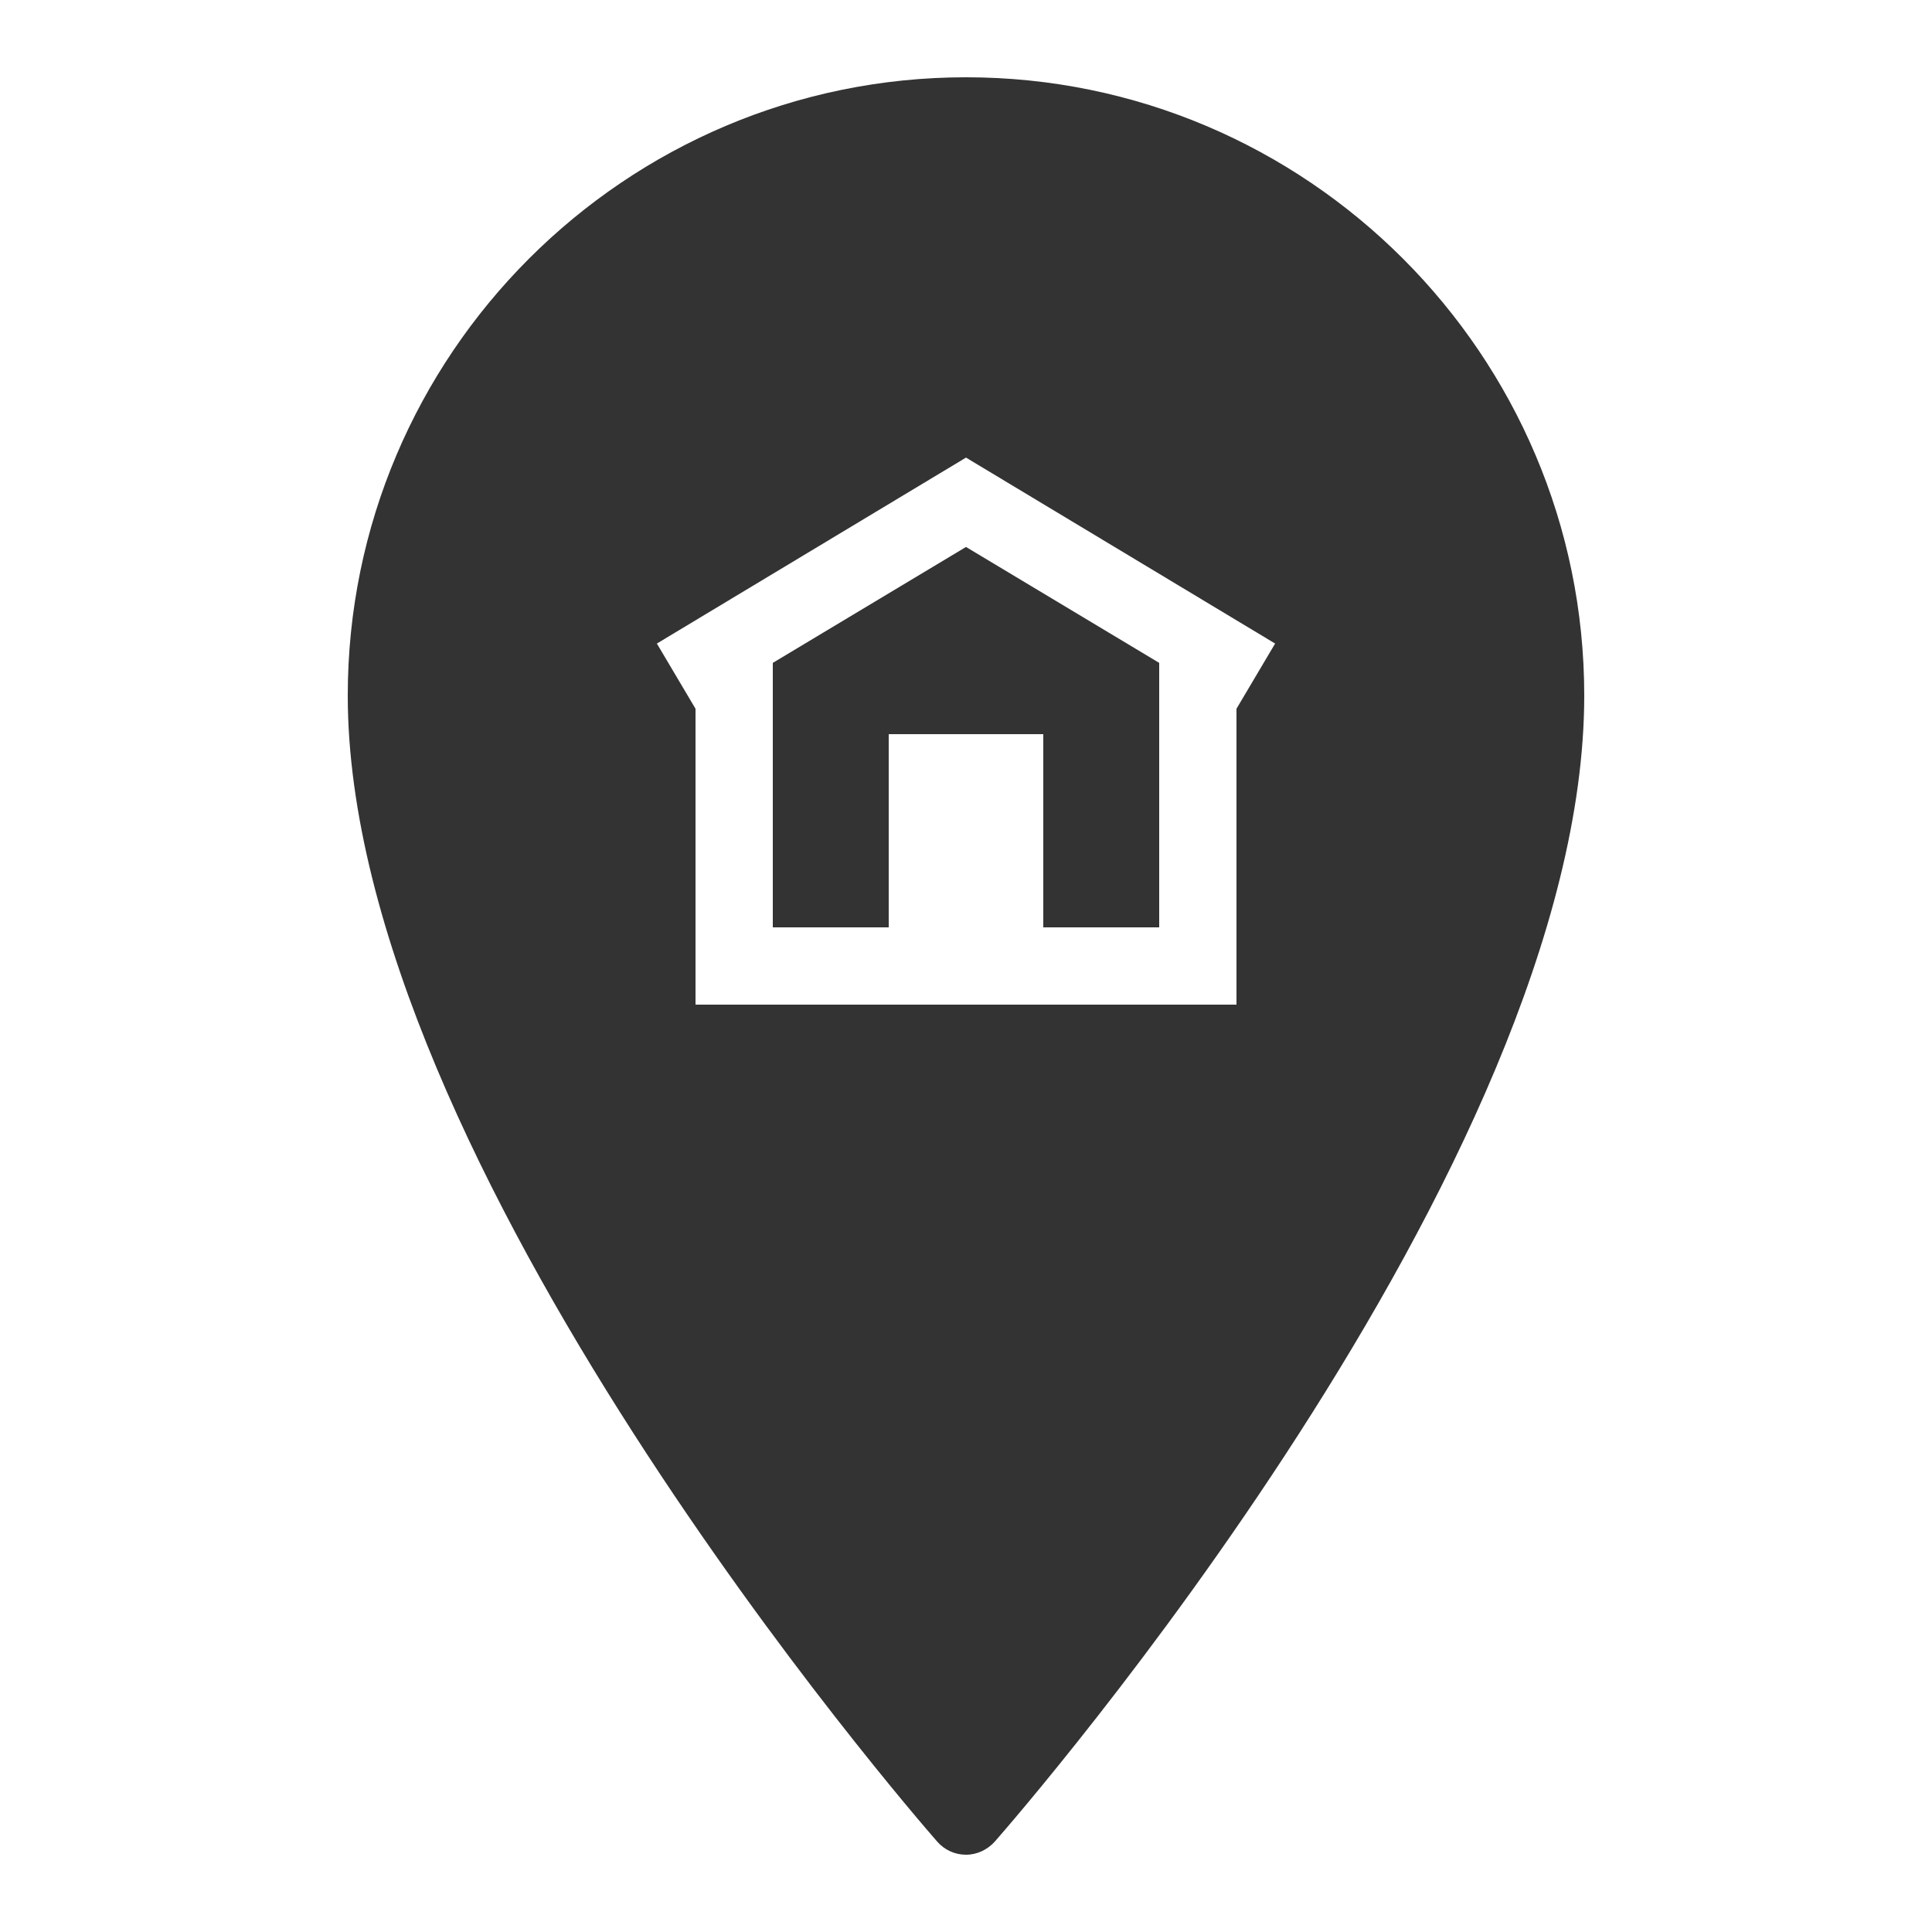
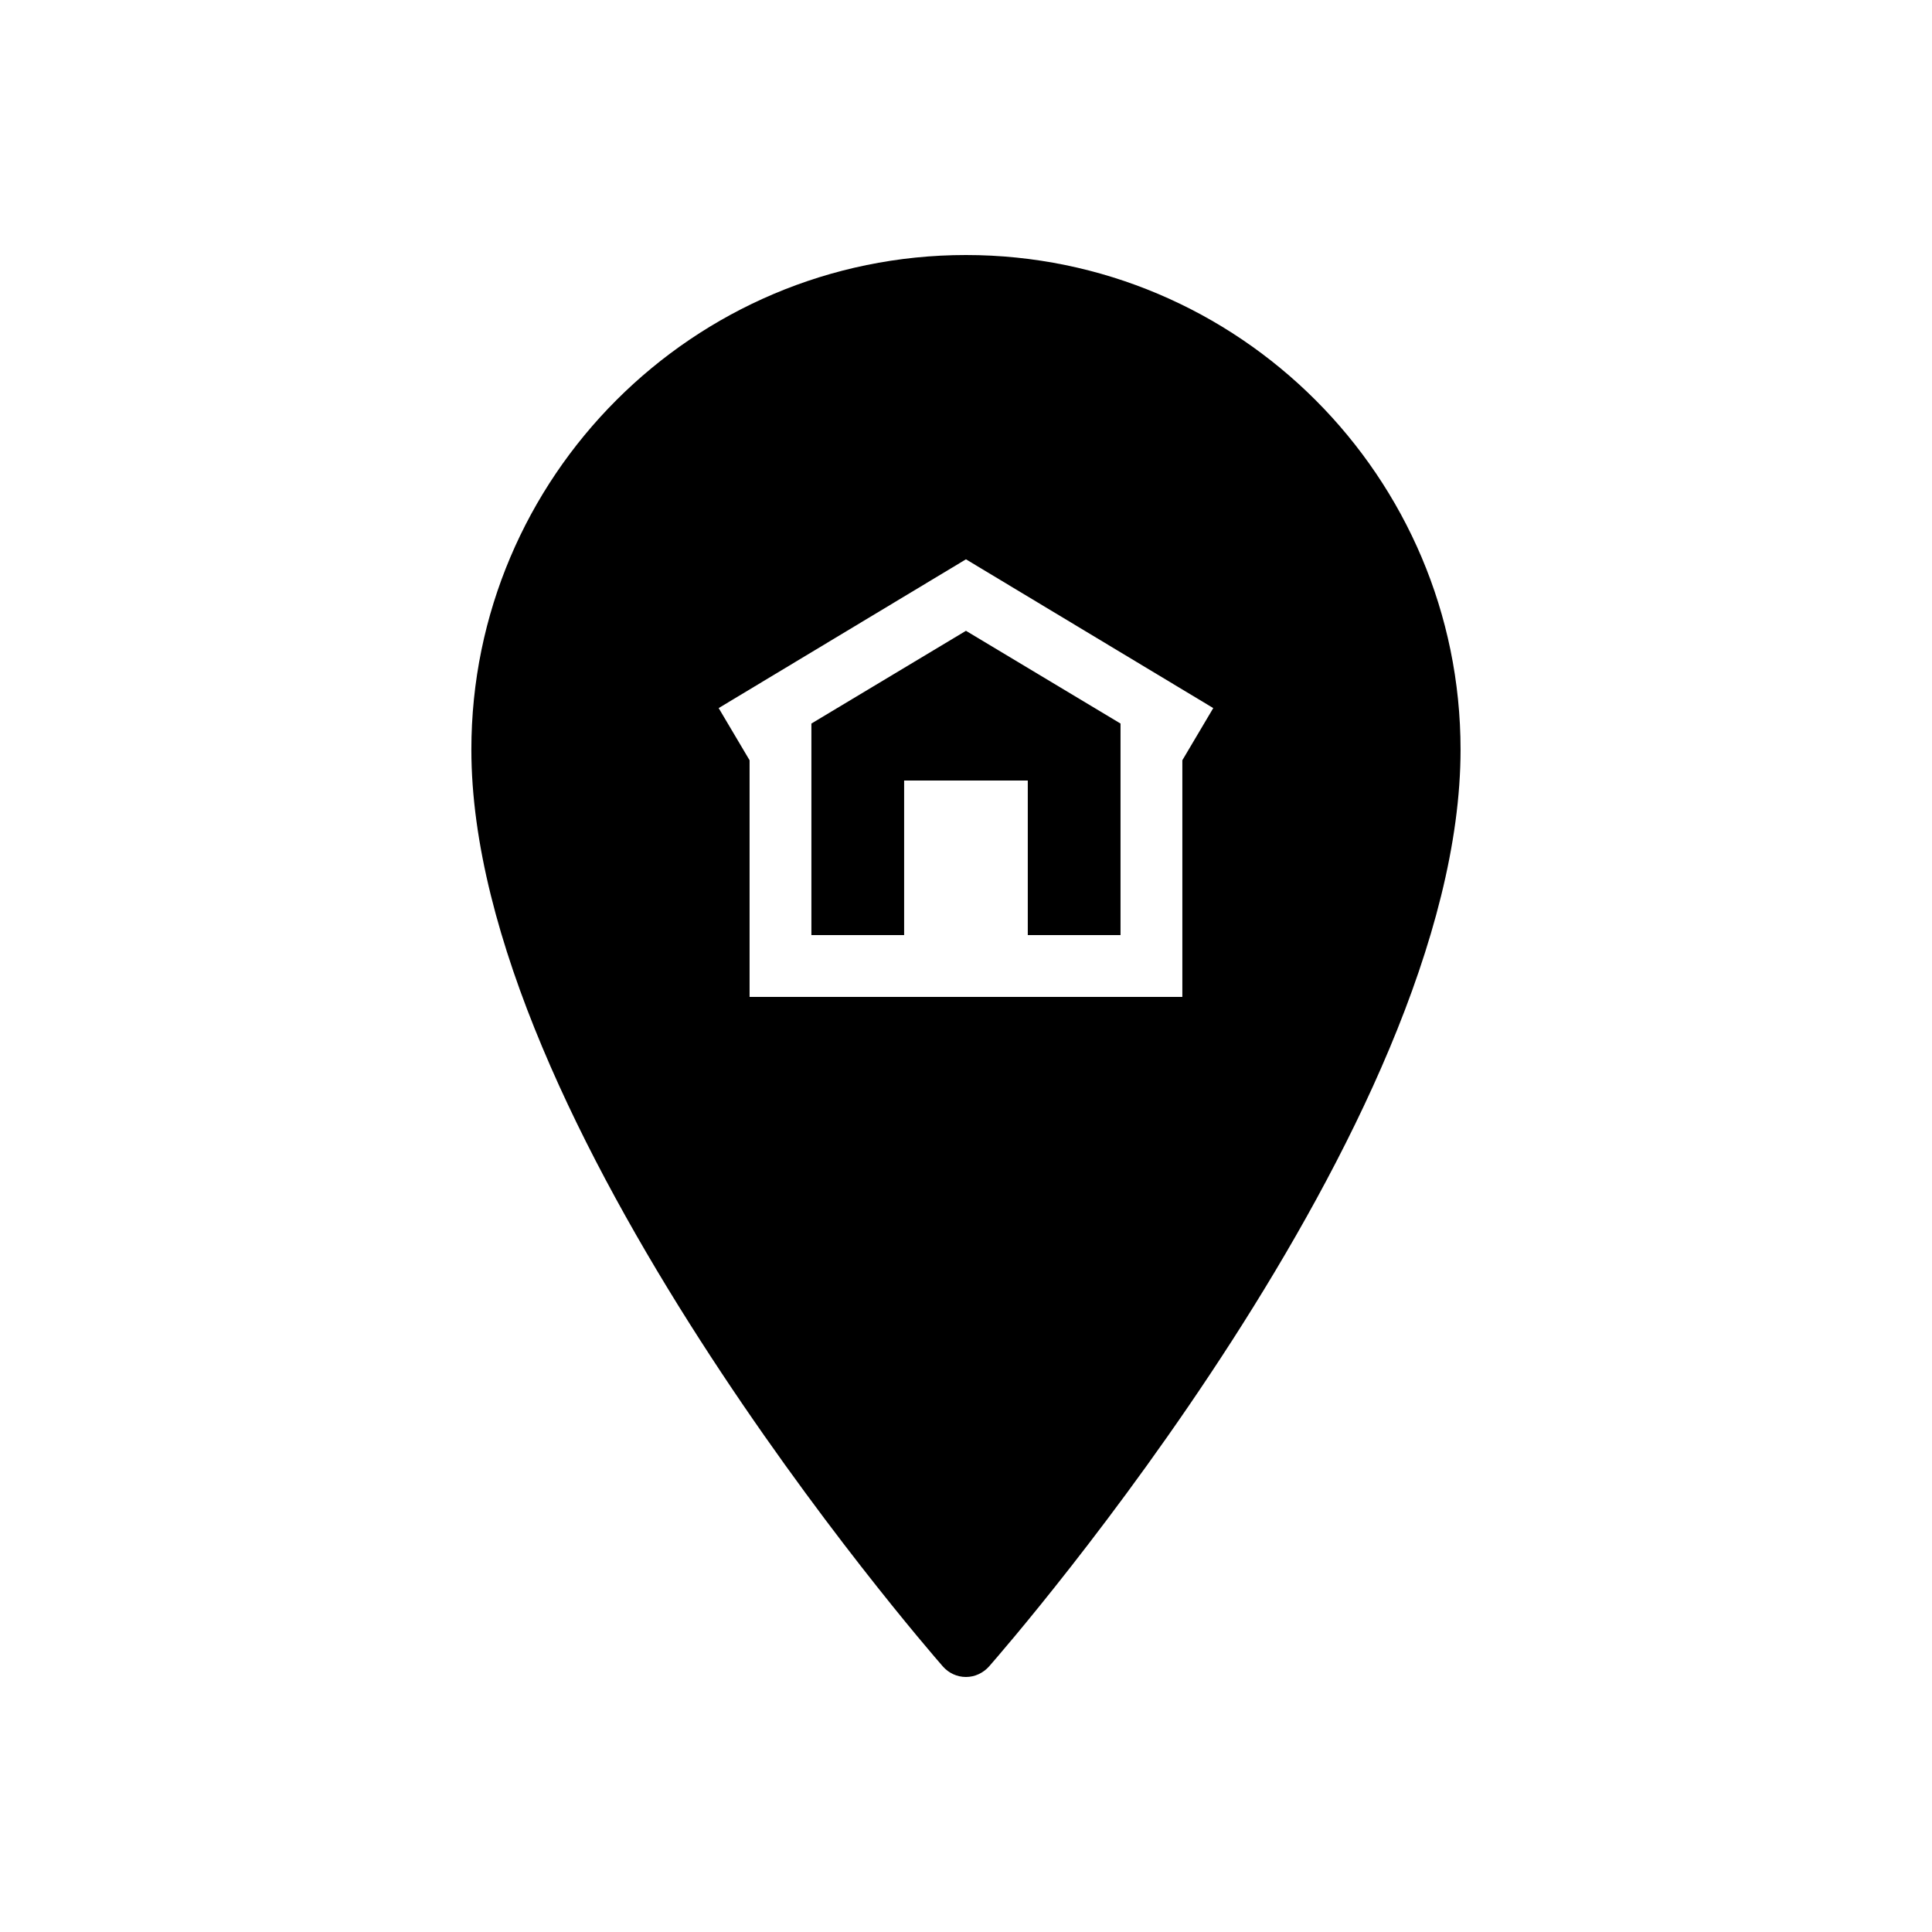
- <svg xmlns="http://www.w3.org/2000/svg" width="20" height="20" viewBox="0 0 20 20" fill="none">
-   <path d="M10 0.8C6.471 0.8 3.6 3.672 3.6 7.2C3.6 12.031 9.451 18.778 9.7 19.062C9.776 19.15 9.884 19.2 10 19.2C10.115 19.2 10.223 19.148 10.3 19.062C10.548 18.778 16.4 12.061 16.4 7.2C16.4 3.672 13.528 0.8 10 0.8ZM10 4.737L13.2 6.662L12.8 7.337V10.4H7.2V7.337L6.8 6.662L10 4.737ZM10 5.662L8 6.862V9.6H9.2V7.6H10.8V9.6H12V6.862L10 5.662Z" fill="#333333" />
+ <svg xmlns="http://www.w3.org/2000/svg" width="50" height="50" viewBox="0 0 50 50" fill="none">
+   <path d="M24.999 6.6C17.943 6.6 12.199 12.344 12.199 19.4C12.199 29.063 23.902 42.556 24.399 43.125C24.552 43.3 24.768 43.4 24.999 43.4C25.23 43.4 25.446 43.297 25.599 43.125C26.096 42.556 37.799 29.122 37.799 19.4C37.799 12.344 32.056 6.6 24.999 6.6ZM24.999 14.475L31.399 18.325L30.599 19.675V25.8H19.399V19.675L18.599 18.325L24.999 14.475ZM24.999 16.325L20.999 18.725V24.2H23.399V20.2H26.599V24.2H28.999V18.725L24.999 16.325Z" fill="black" />
</svg>
